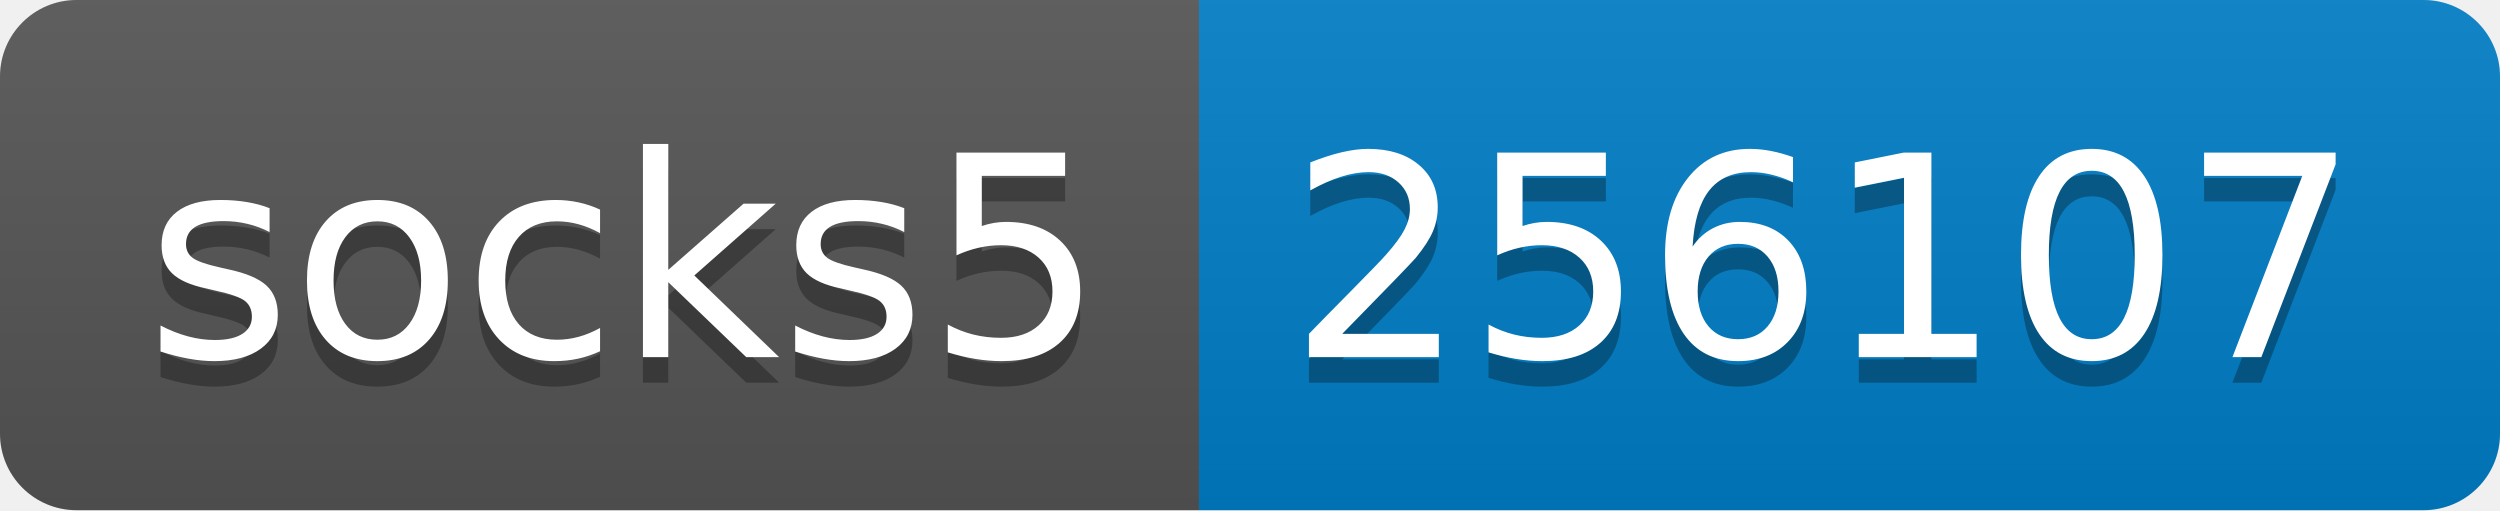
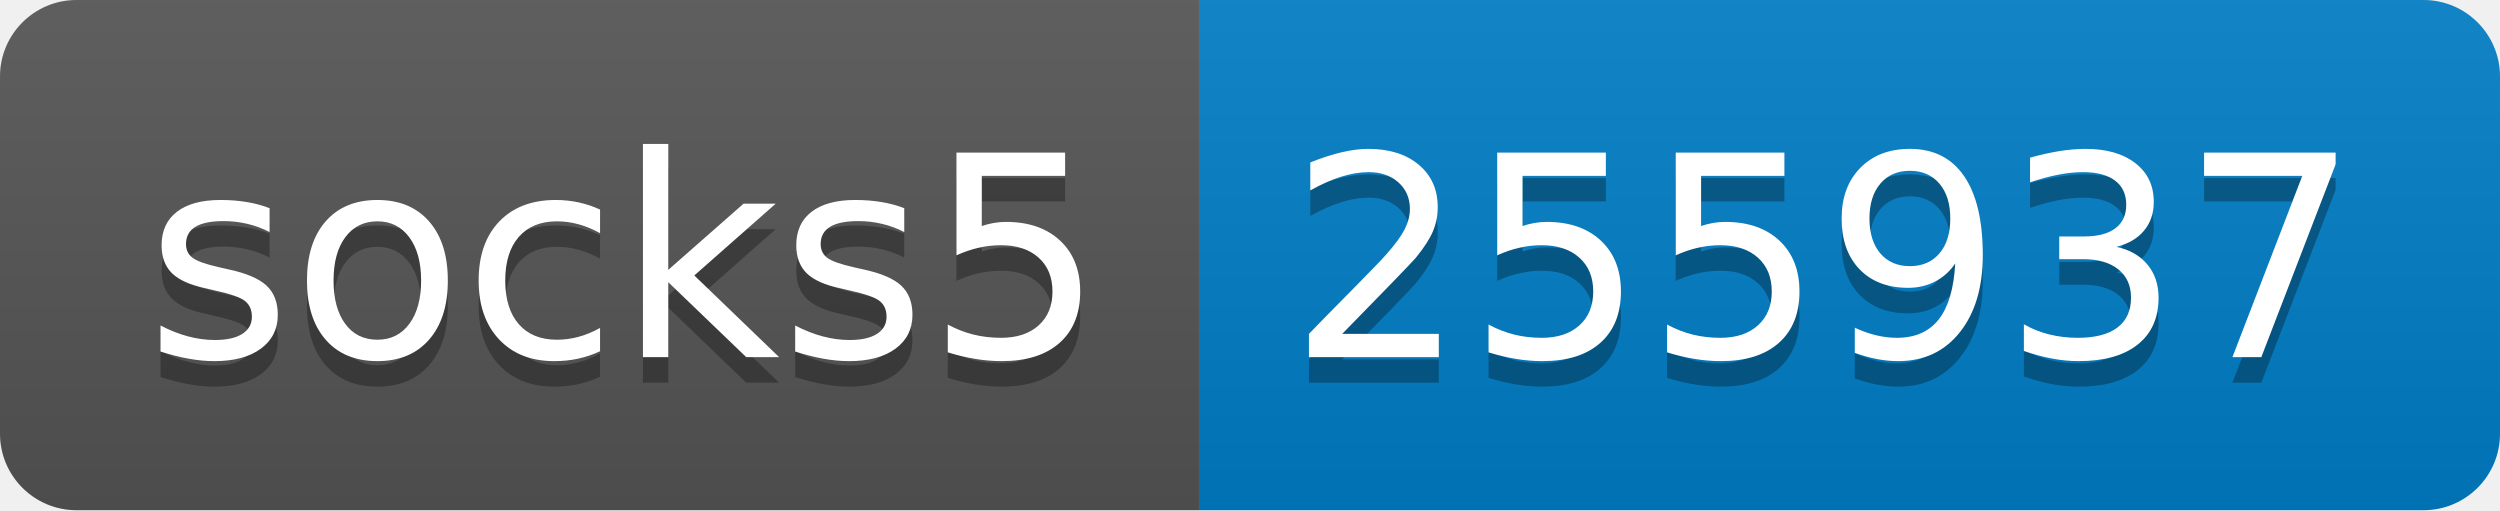
- <svg xmlns="http://www.w3.org/2000/svg" width="98" height="20" role="img" aria-label="socks5: 256107">
+ <svg xmlns="http://www.w3.org/2000/svg" width="98" height="20" role="img" aria-label="socks5: 255937">
  <linearGradient id="s" x2="0" y2="100%">
    <stop offset="0" stop-color="#bbb" stop-opacity=".1" />
    <stop offset="1" stop-opacity=".1" />
  </linearGradient>
  <clipPath id="r">
    <rect width="98" height="20" rx="3" fill="#fff" />
  </clipPath>
  <g clip-path="url(#r)">
    <rect width="47" height="20" fill="#555" />
    <rect x="47" width="51" height="20" fill="#007ec6" />
    <rect width="98" height="20" fill="url(#s)" />
  </g>
  <g fill="#fff" text-anchor="middle" font-family="Verdana,Geneva,DejaVu Sans,sans-serif" text-rendering="geometricPrecision" font-size="110">
    <text aria-hidden="true" x="245" y="150" fill="#010101" fill-opacity=".3" transform="scale(.1)" textLength="370">socks5</text>
    <text x="245" y="140" transform="scale(.1)" fill="#fff" textLength="370">socks5</text>
-     <text aria-hidden="true" x="715" y="150" fill="#010101" fill-opacity=".3" transform="scale(.1)" textLength="410">256107</text>
-     <text x="715" y="140" transform="scale(.1)" fill="#fff" textLength="410">256107</text>
+     <text aria-hidden="true" x="715" y="150" fill="#010101" fill-opacity=".3" transform="scale(.1)" textLength="410">255937</text>
+     <text x="715" y="140" transform="scale(.1)" fill="#fff" textLength="410">255937</text>
  </g>
</svg>
